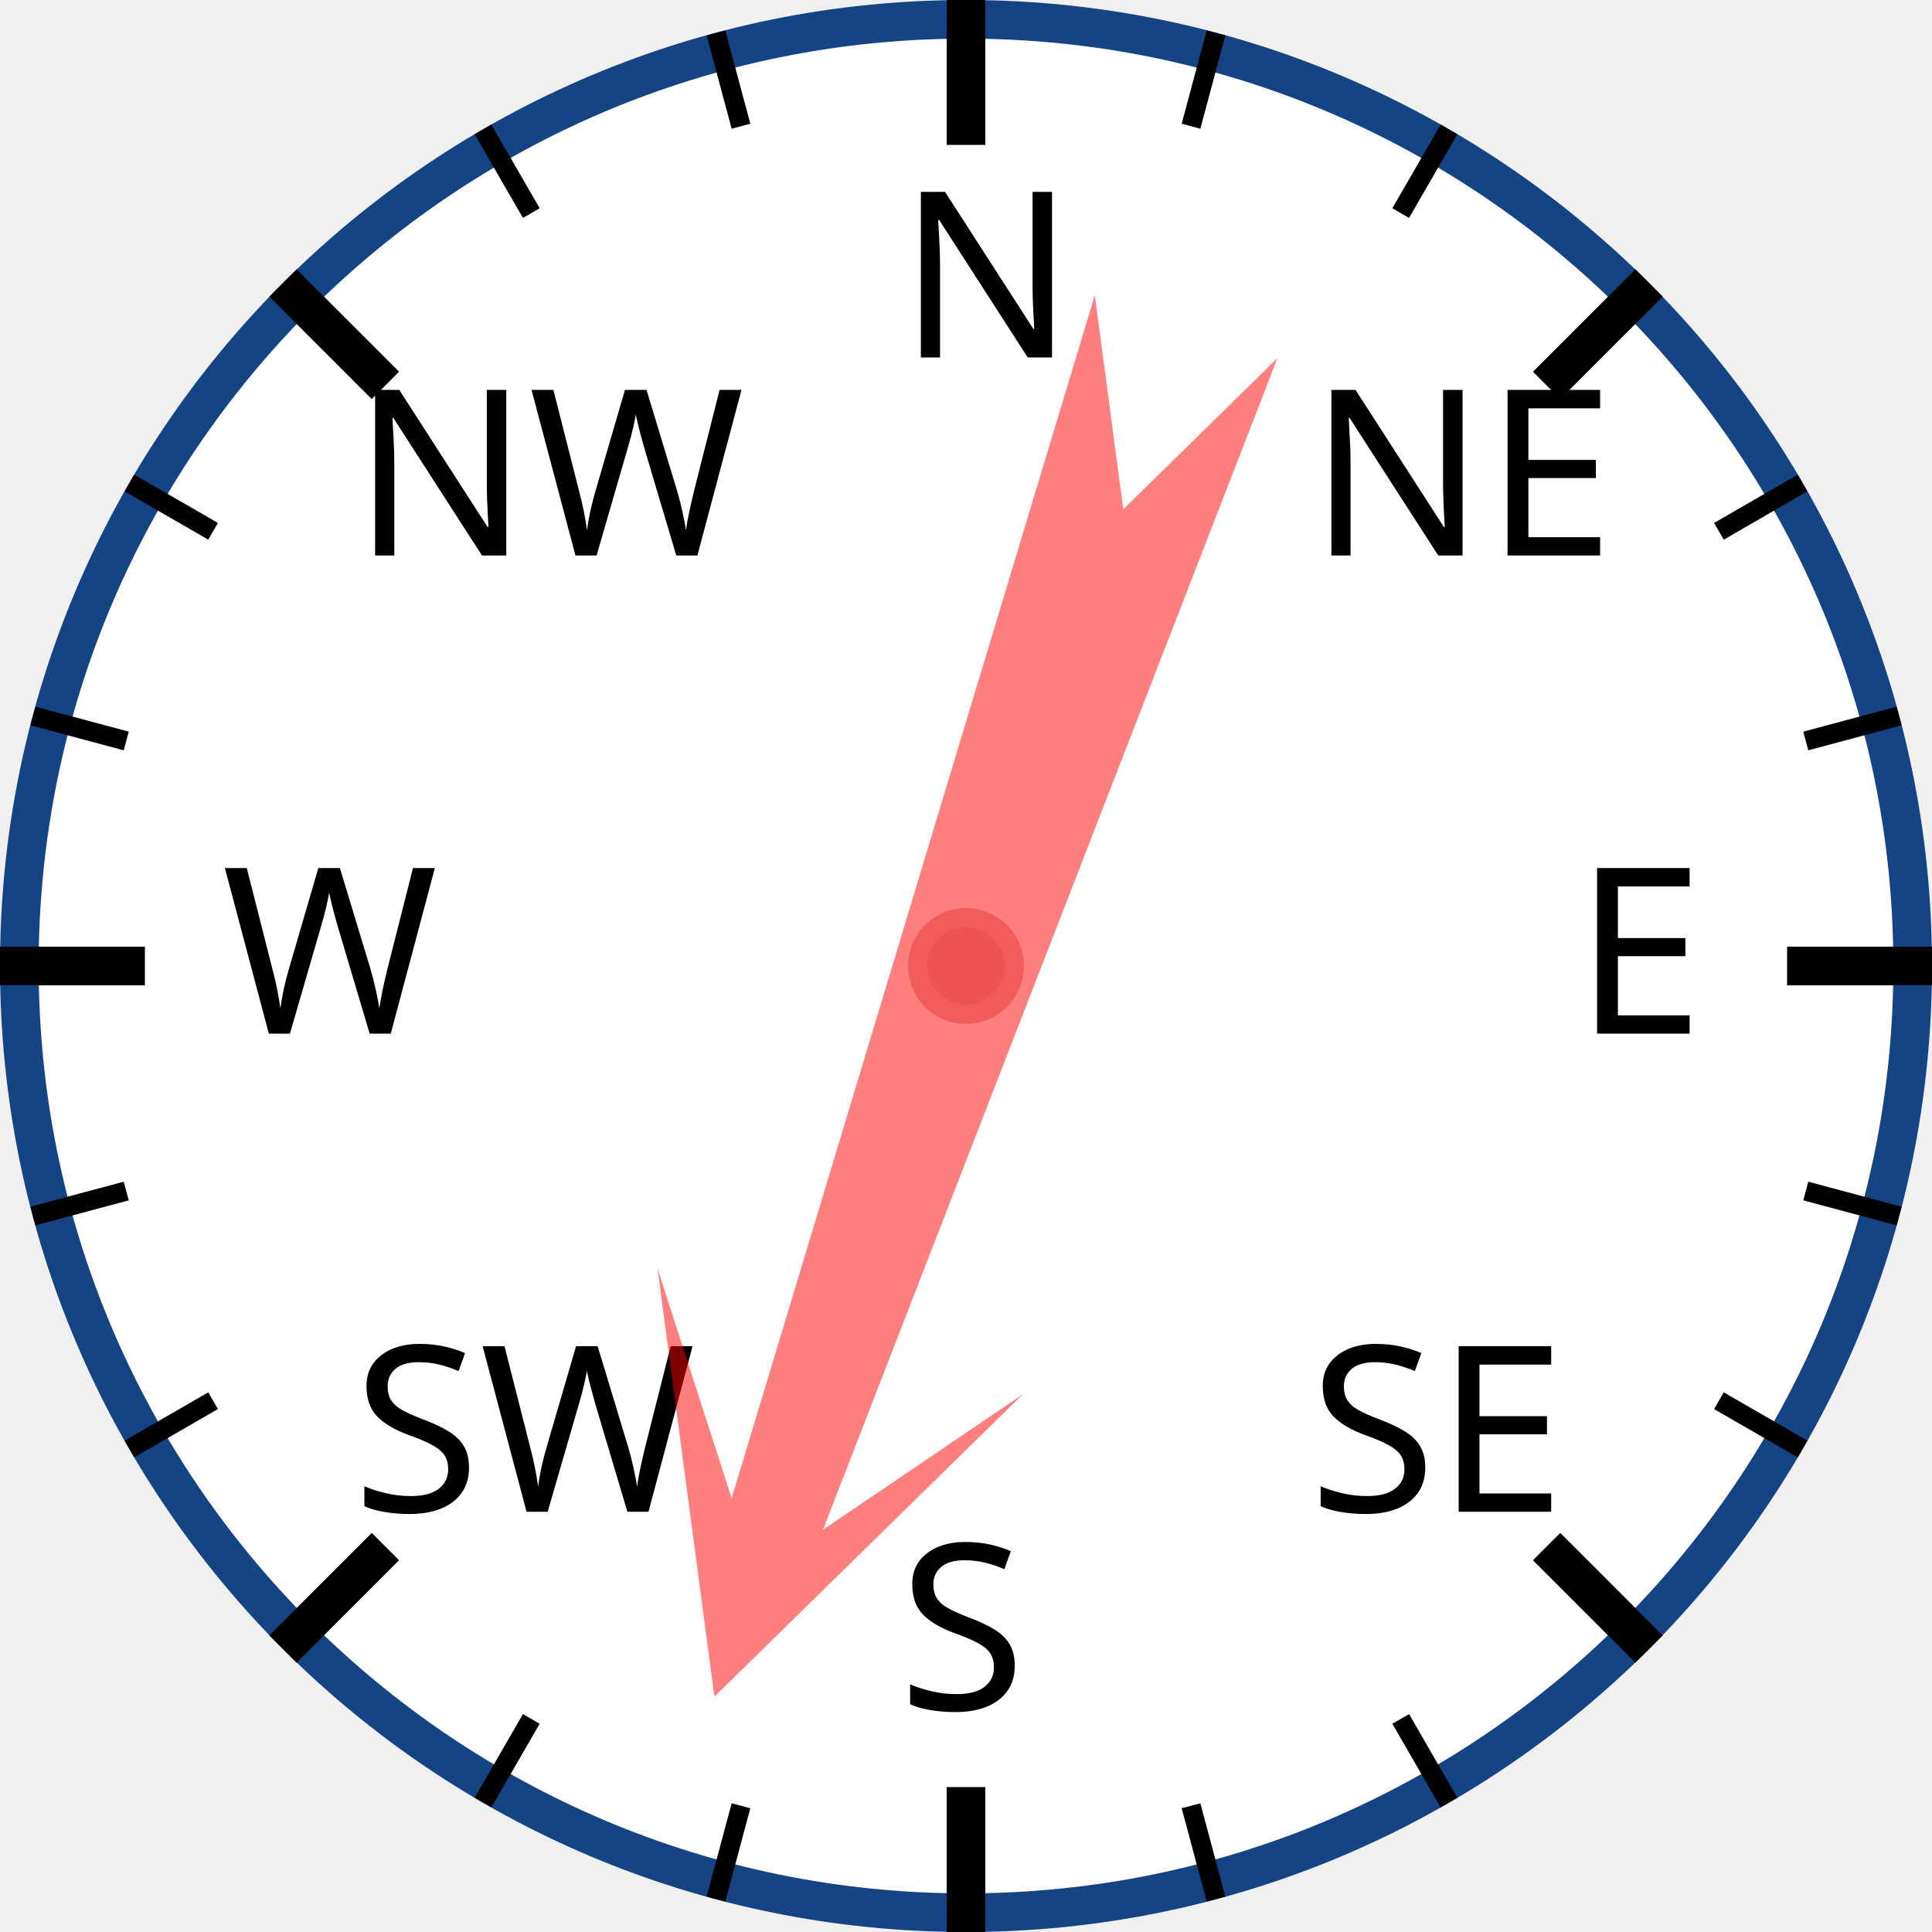
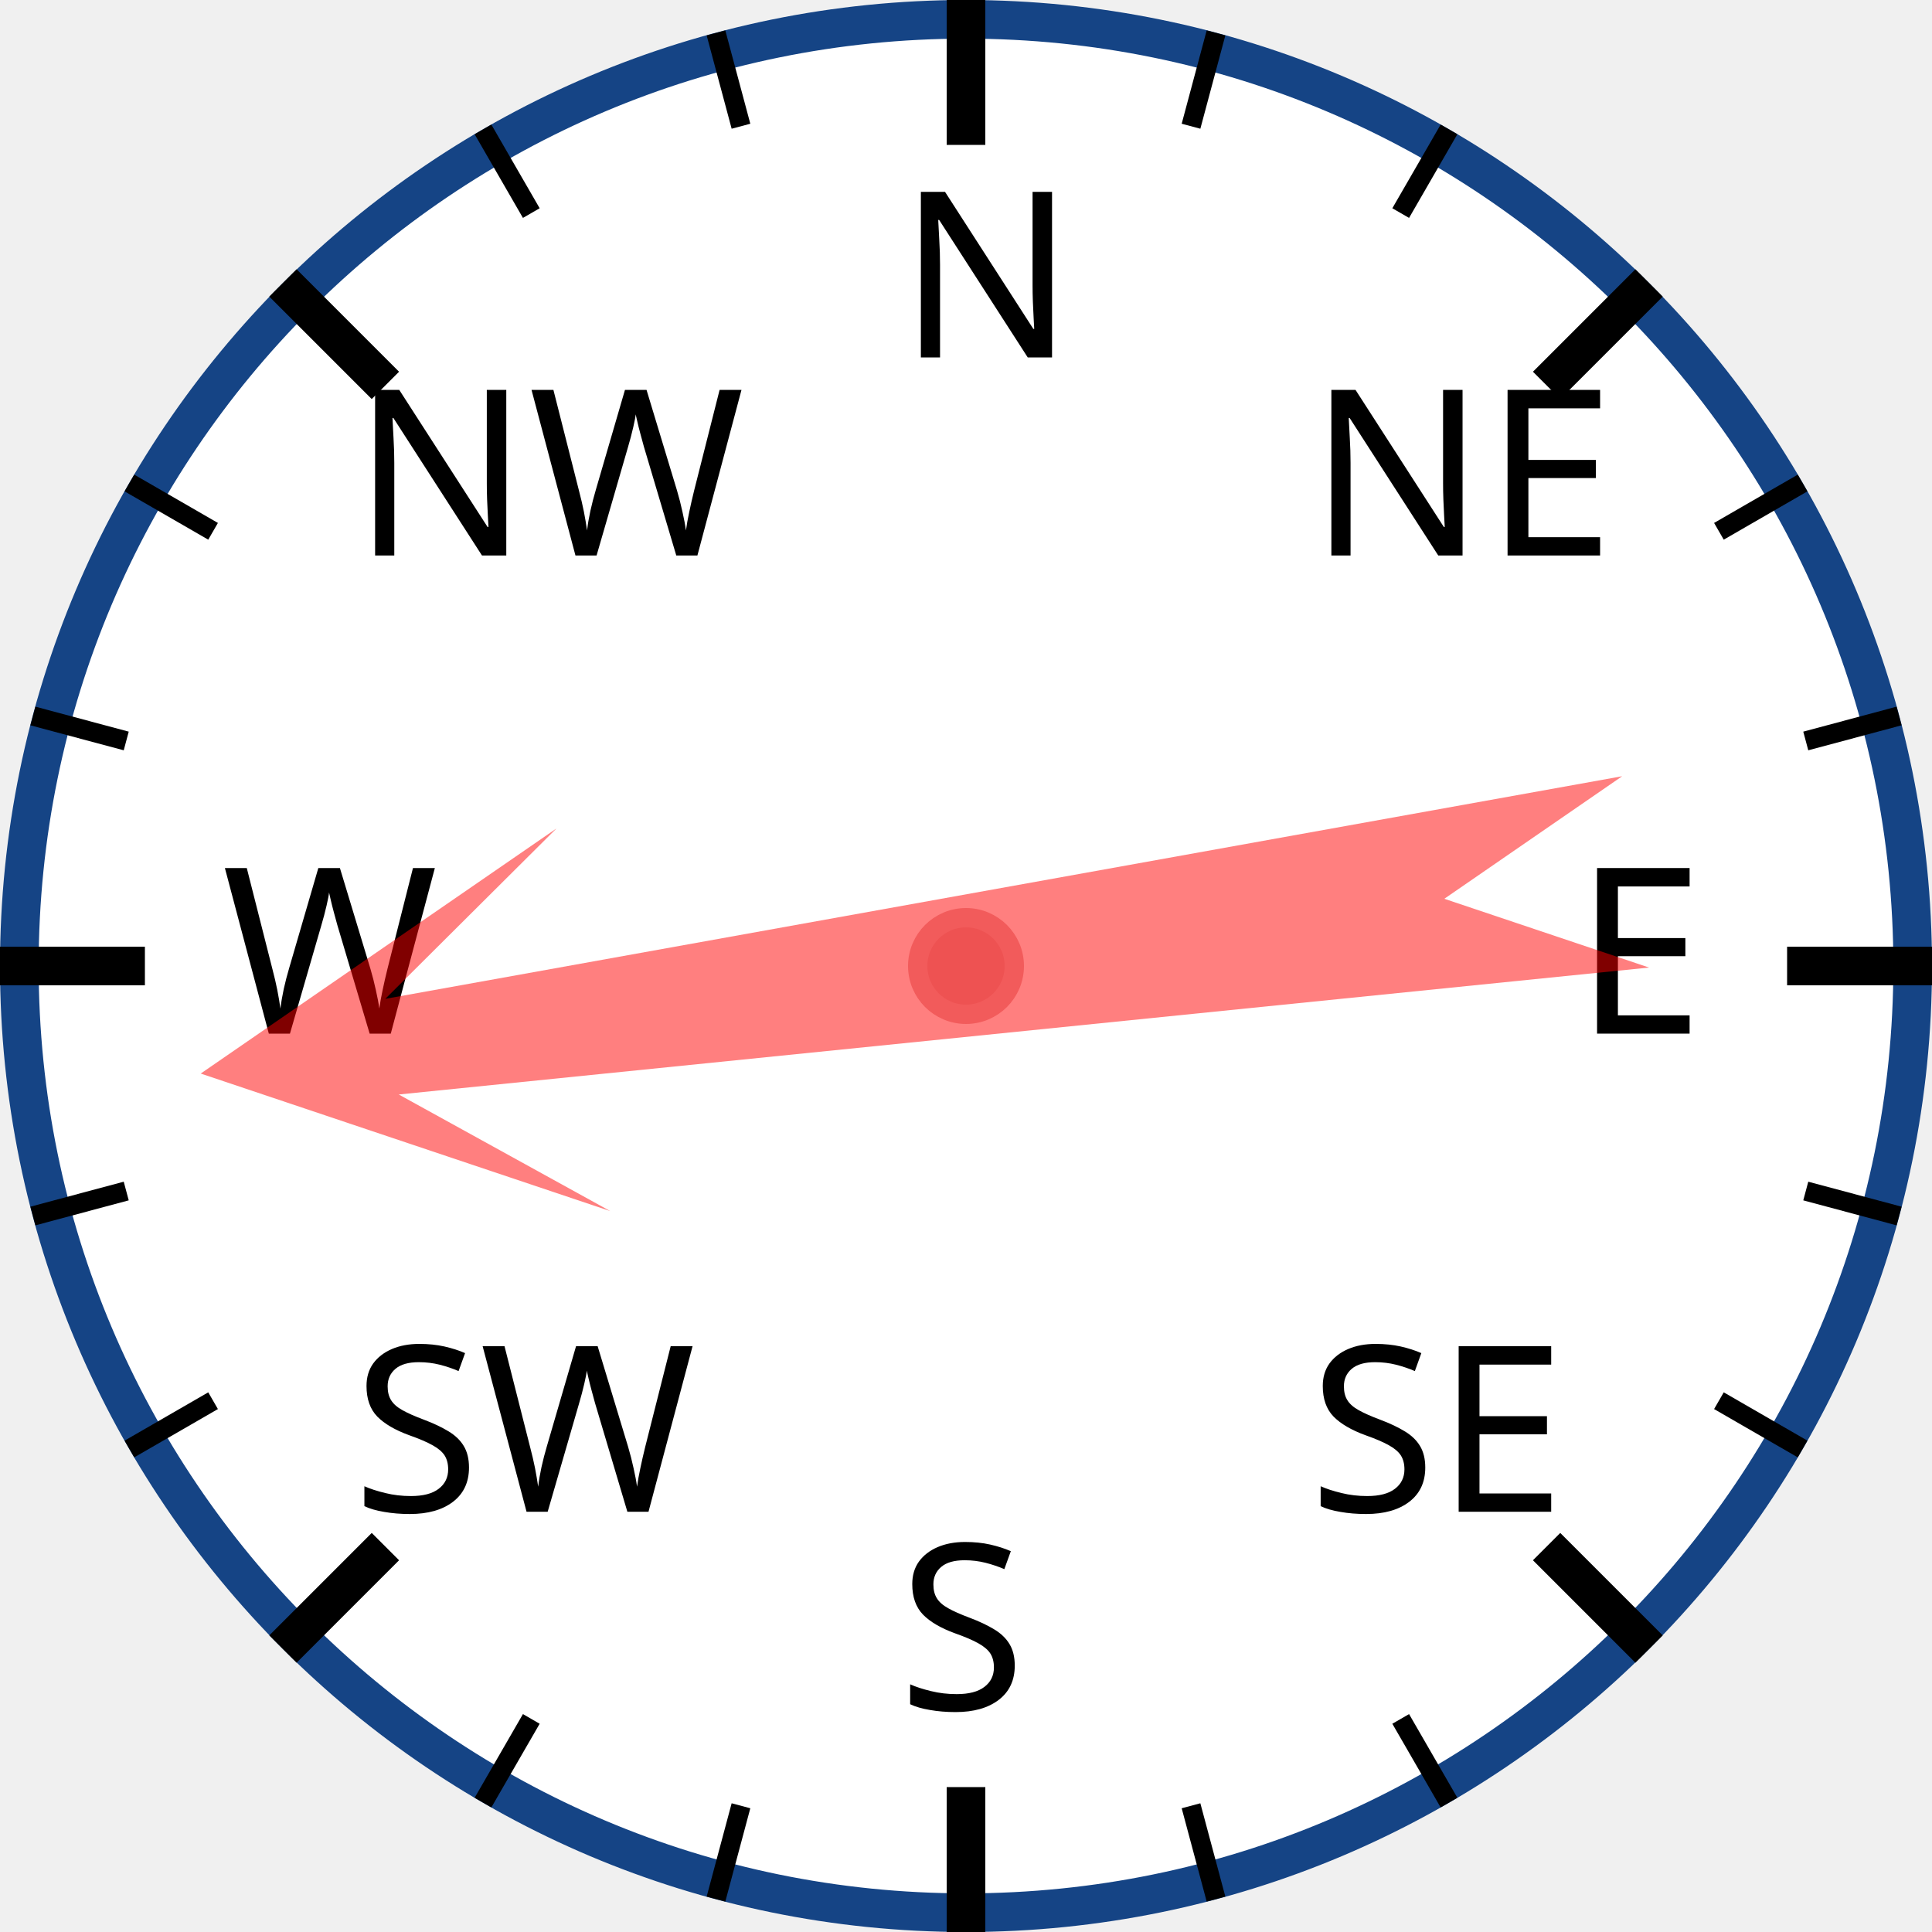
<svg xmlns="http://www.w3.org/2000/svg" width="120px" height="120px" viewBox="0 0 200 200">
  <circle cx="100" cy="100" r="98" style="fill: white; stroke: #154485; stroke-width: 4;" />
  <text x="93.0" y="37.0" style="font-family: sans-serif; font-size: 18pt;">N</text>
  <line x1="100.0" y1="0.0" x2="100.0" y2="15.0" style="stroke: black; stroke-width: 4;" />
  <line x1="74.118" y1="3.407" x2="76.706" y2="13.067" style="stroke: black; stroke-width: 2;" />
  <line x1="50" y1="13.397" x2="55" y2="22.058" style="stroke: black; stroke-width: 2;" />
  <text x="36.503" y="57.503" style="font-family: sans-serif; font-size: 18pt;">NW</text>
  <line x1="29.289" y1="29.289" x2="39.896" y2="39.896" style="stroke: black; stroke-width: 4;" />
  <line x1="13.397" y1="50" x2="22.058" y2="55" style="stroke: black; stroke-width: 2;" />
  <line x1="3.407" y1="74.118" x2="13.067" y2="76.706" style="stroke: black; stroke-width: 2;" />
  <text x="23.0" y="107.0" style="font-family: sans-serif; font-size: 18pt;">W</text>
  <line x1="0.0" y1="100.0" x2="15.0" y2="100.0" style="stroke: black; stroke-width: 4;" />
  <line x1="3.407" y1="125.882" x2="13.067" y2="123.294" style="stroke: black; stroke-width: 2;" />
  <line x1="13.397" y1="150" x2="22.058" y2="145" style="stroke: black; stroke-width: 2;" />
  <text x="36.503" y="156.497" style="font-family: sans-serif; font-size: 18pt;">SW</text>
  <line x1="29.289" y1="170.711" x2="39.896" y2="160.104" style="stroke: black; stroke-width: 4;" />
  <line x1="50" y1="186.603" x2="55" y2="177.942" style="stroke: black; stroke-width: 2;" />
  <line x1="74.118" y1="196.593" x2="76.706" y2="186.933" style="stroke: black; stroke-width: 2;" />
  <text x="93" y="177.0" style="font-family: sans-serif; font-size: 18pt;">S</text>
  <line x1="100" y1="200.0" x2="100" y2="185.0" style="stroke: black; stroke-width: 4;" />
  <line x1="125.882" y1="196.593" x2="123.294" y2="186.933" style="stroke: black; stroke-width: 2;" />
  <line x1="150.0" y1="186.603" x2="145.0" y2="177.942" style="stroke: black; stroke-width: 2;" />
  <text x="135.497" y="156.497" style="font-family: sans-serif; font-size: 18pt;">SE</text>
  <line x1="170.711" y1="170.711" x2="160.104" y2="160.104" style="stroke: black; stroke-width: 4;" />
  <line x1="186.603" y1="150" x2="177.942" y2="145" style="stroke: black; stroke-width: 2;" />
  <line x1="196.593" y1="125.882" x2="186.933" y2="123.294" style="stroke: black; stroke-width: 2;" />
  <text x="163.0" y="107" style="font-family: sans-serif; font-size: 18pt;">E</text>
  <line x1="200.0" y1="100" x2="185.0" y2="100" style="stroke: black; stroke-width: 4;" />
  <line x1="196.593" y1="74.118" x2="186.933" y2="76.706" style="stroke: black; stroke-width: 2;" />
  <line x1="186.603" y1="50" x2="177.942" y2="55" style="stroke: black; stroke-width: 2;" />
  <text x="135.497" y="57.503" style="font-family: sans-serif; font-size: 18pt;">NE</text>
  <line x1="170.711" y1="29.289" x2="160.104" y2="39.896" style="stroke: black; stroke-width: 4;" />
  <line x1="150" y1="13.397" x2="145" y2="22.058" style="stroke: black; stroke-width: 2;" />
  <line x1="125.882" y1="3.407" x2="123.294" y2="13.067" style="stroke: black; stroke-width: 2;" />
-   <polygon points="100 20 120 60 105 40 110 170 100 150 90 170 95 40 80 60" style="fill: red; fill-opacity: 0.5;" transform="rotate(199,100,100)" />
+   <polygon points="100 20 120 60 105 40 110 170 100 150 90 170 95 40 80 60" style="fill: red; fill-opacity: 0.5;" transform="rotate(262,100,100)" />
  <circle cx="100" cy="100" r="5" style="fill: #EE5252; stroke: #F25B5B; stroke-width: 2;" />
</svg>
